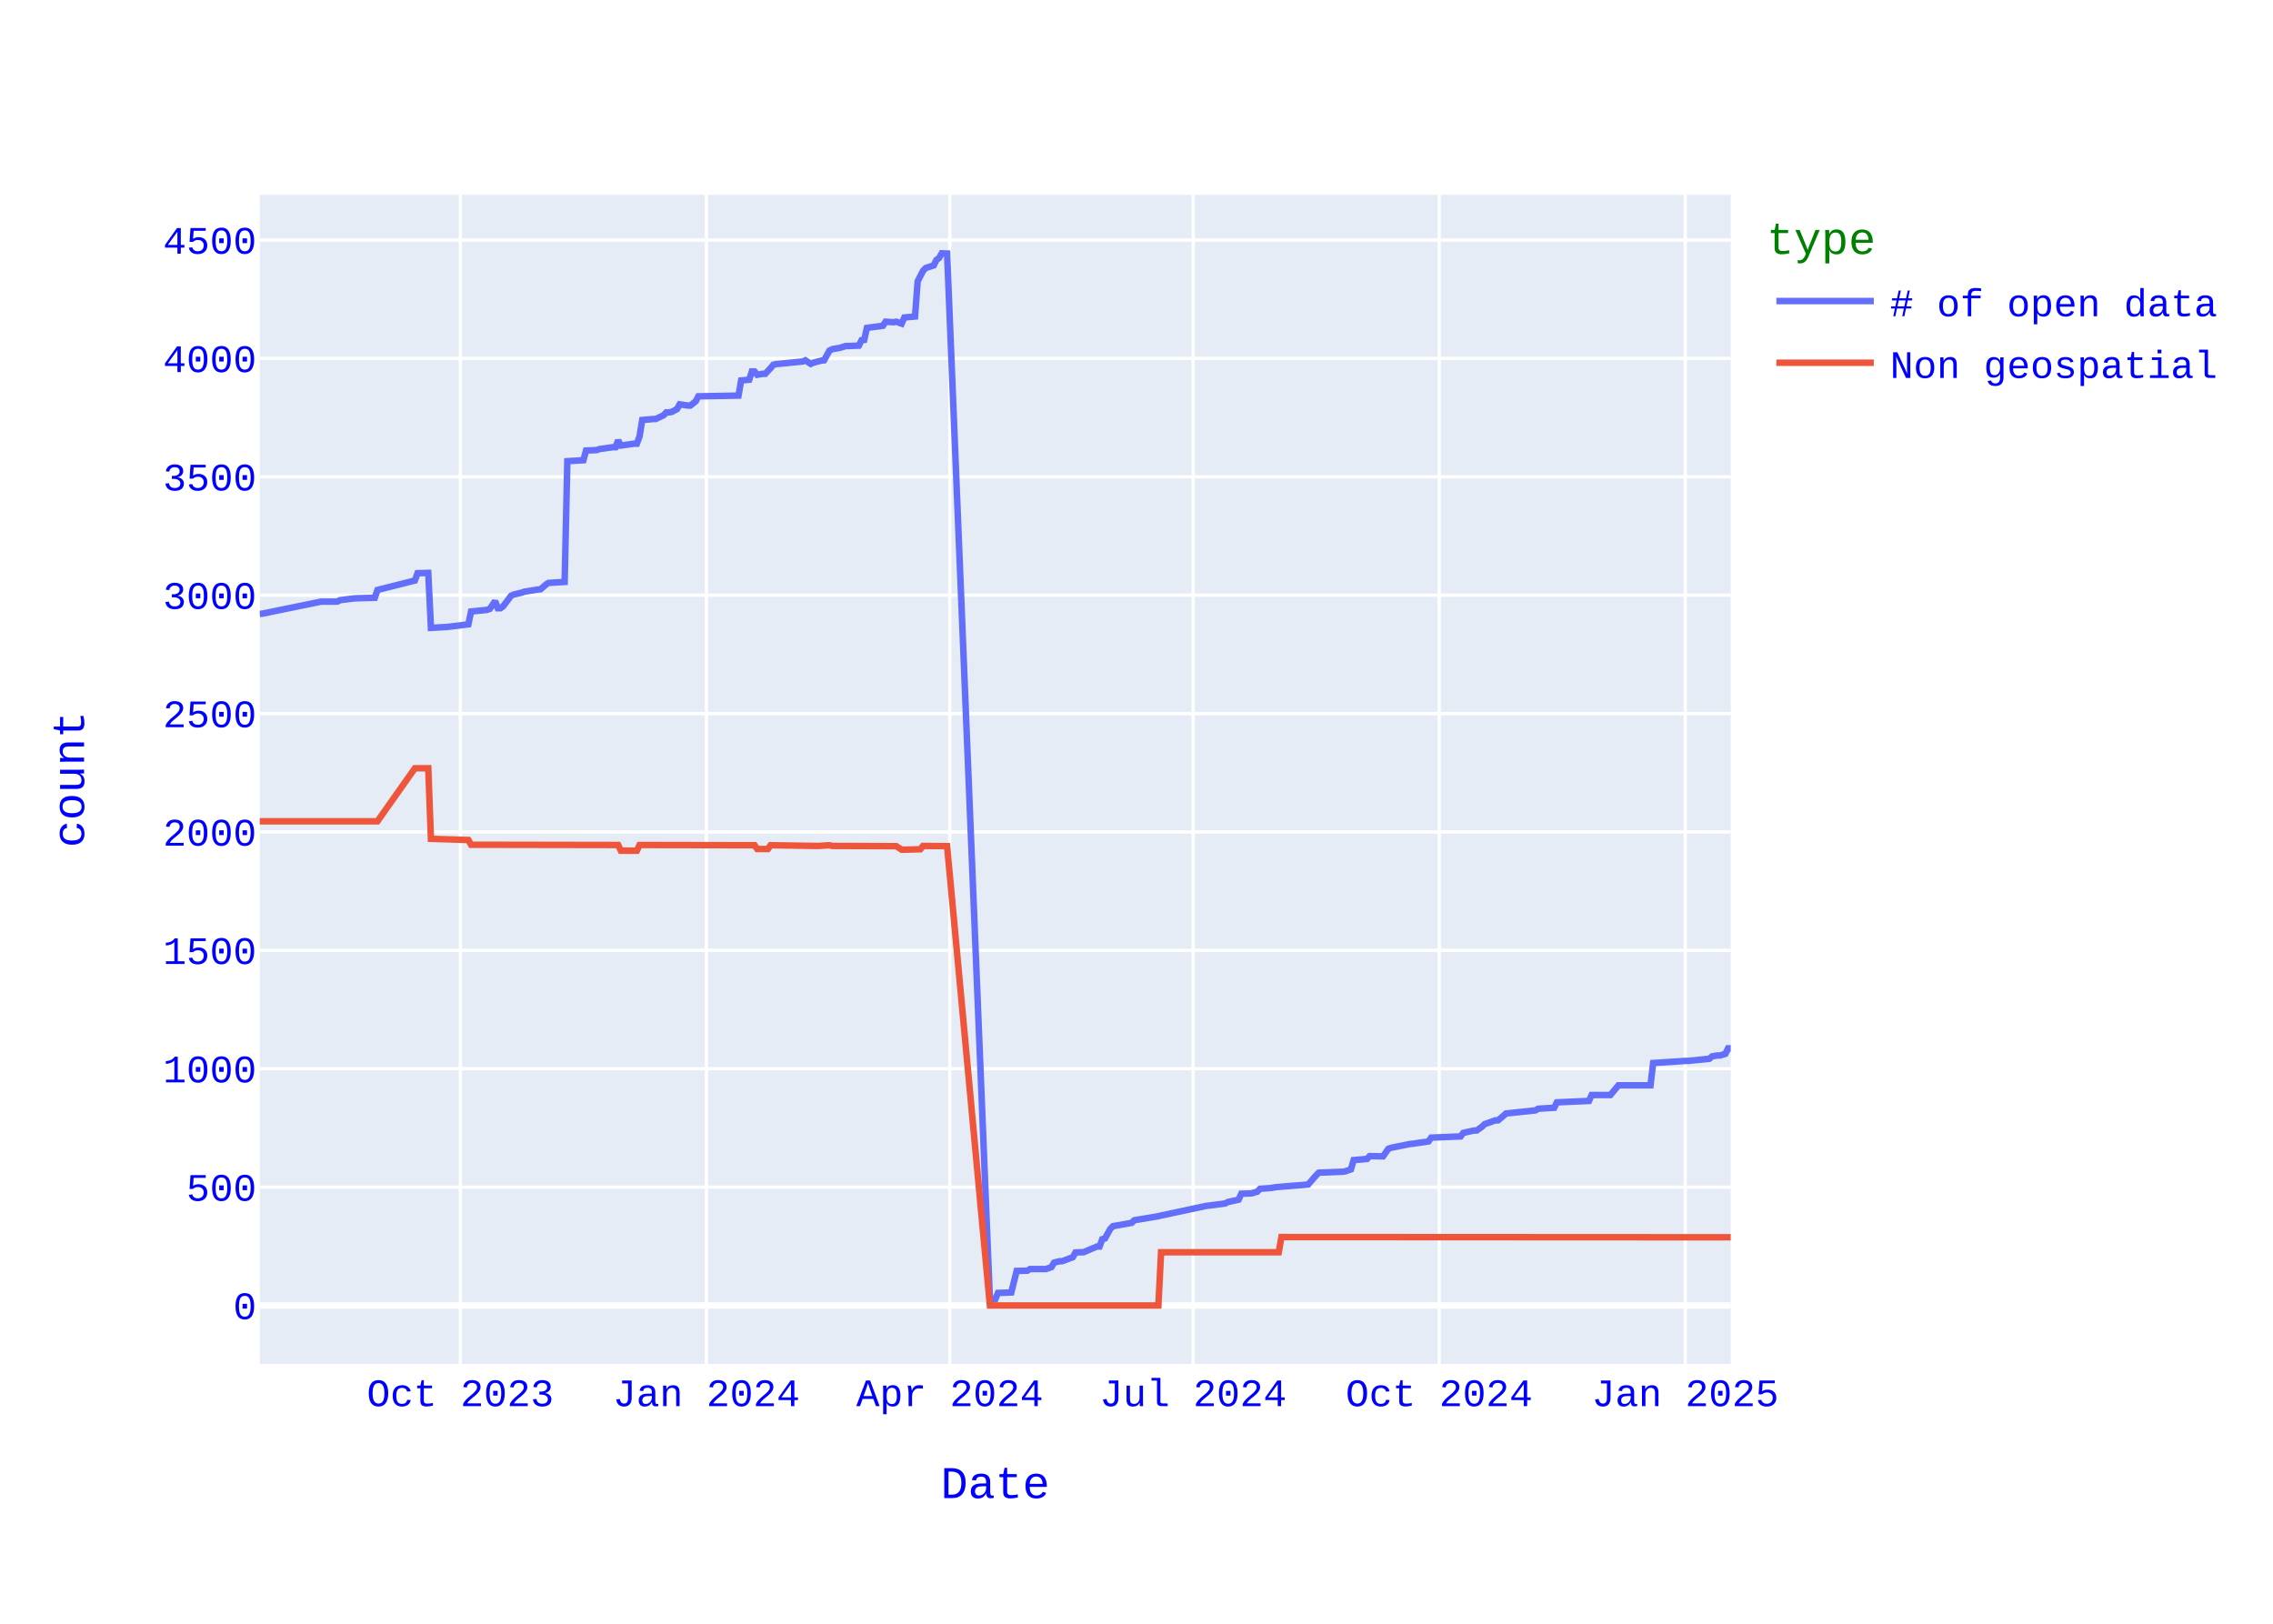
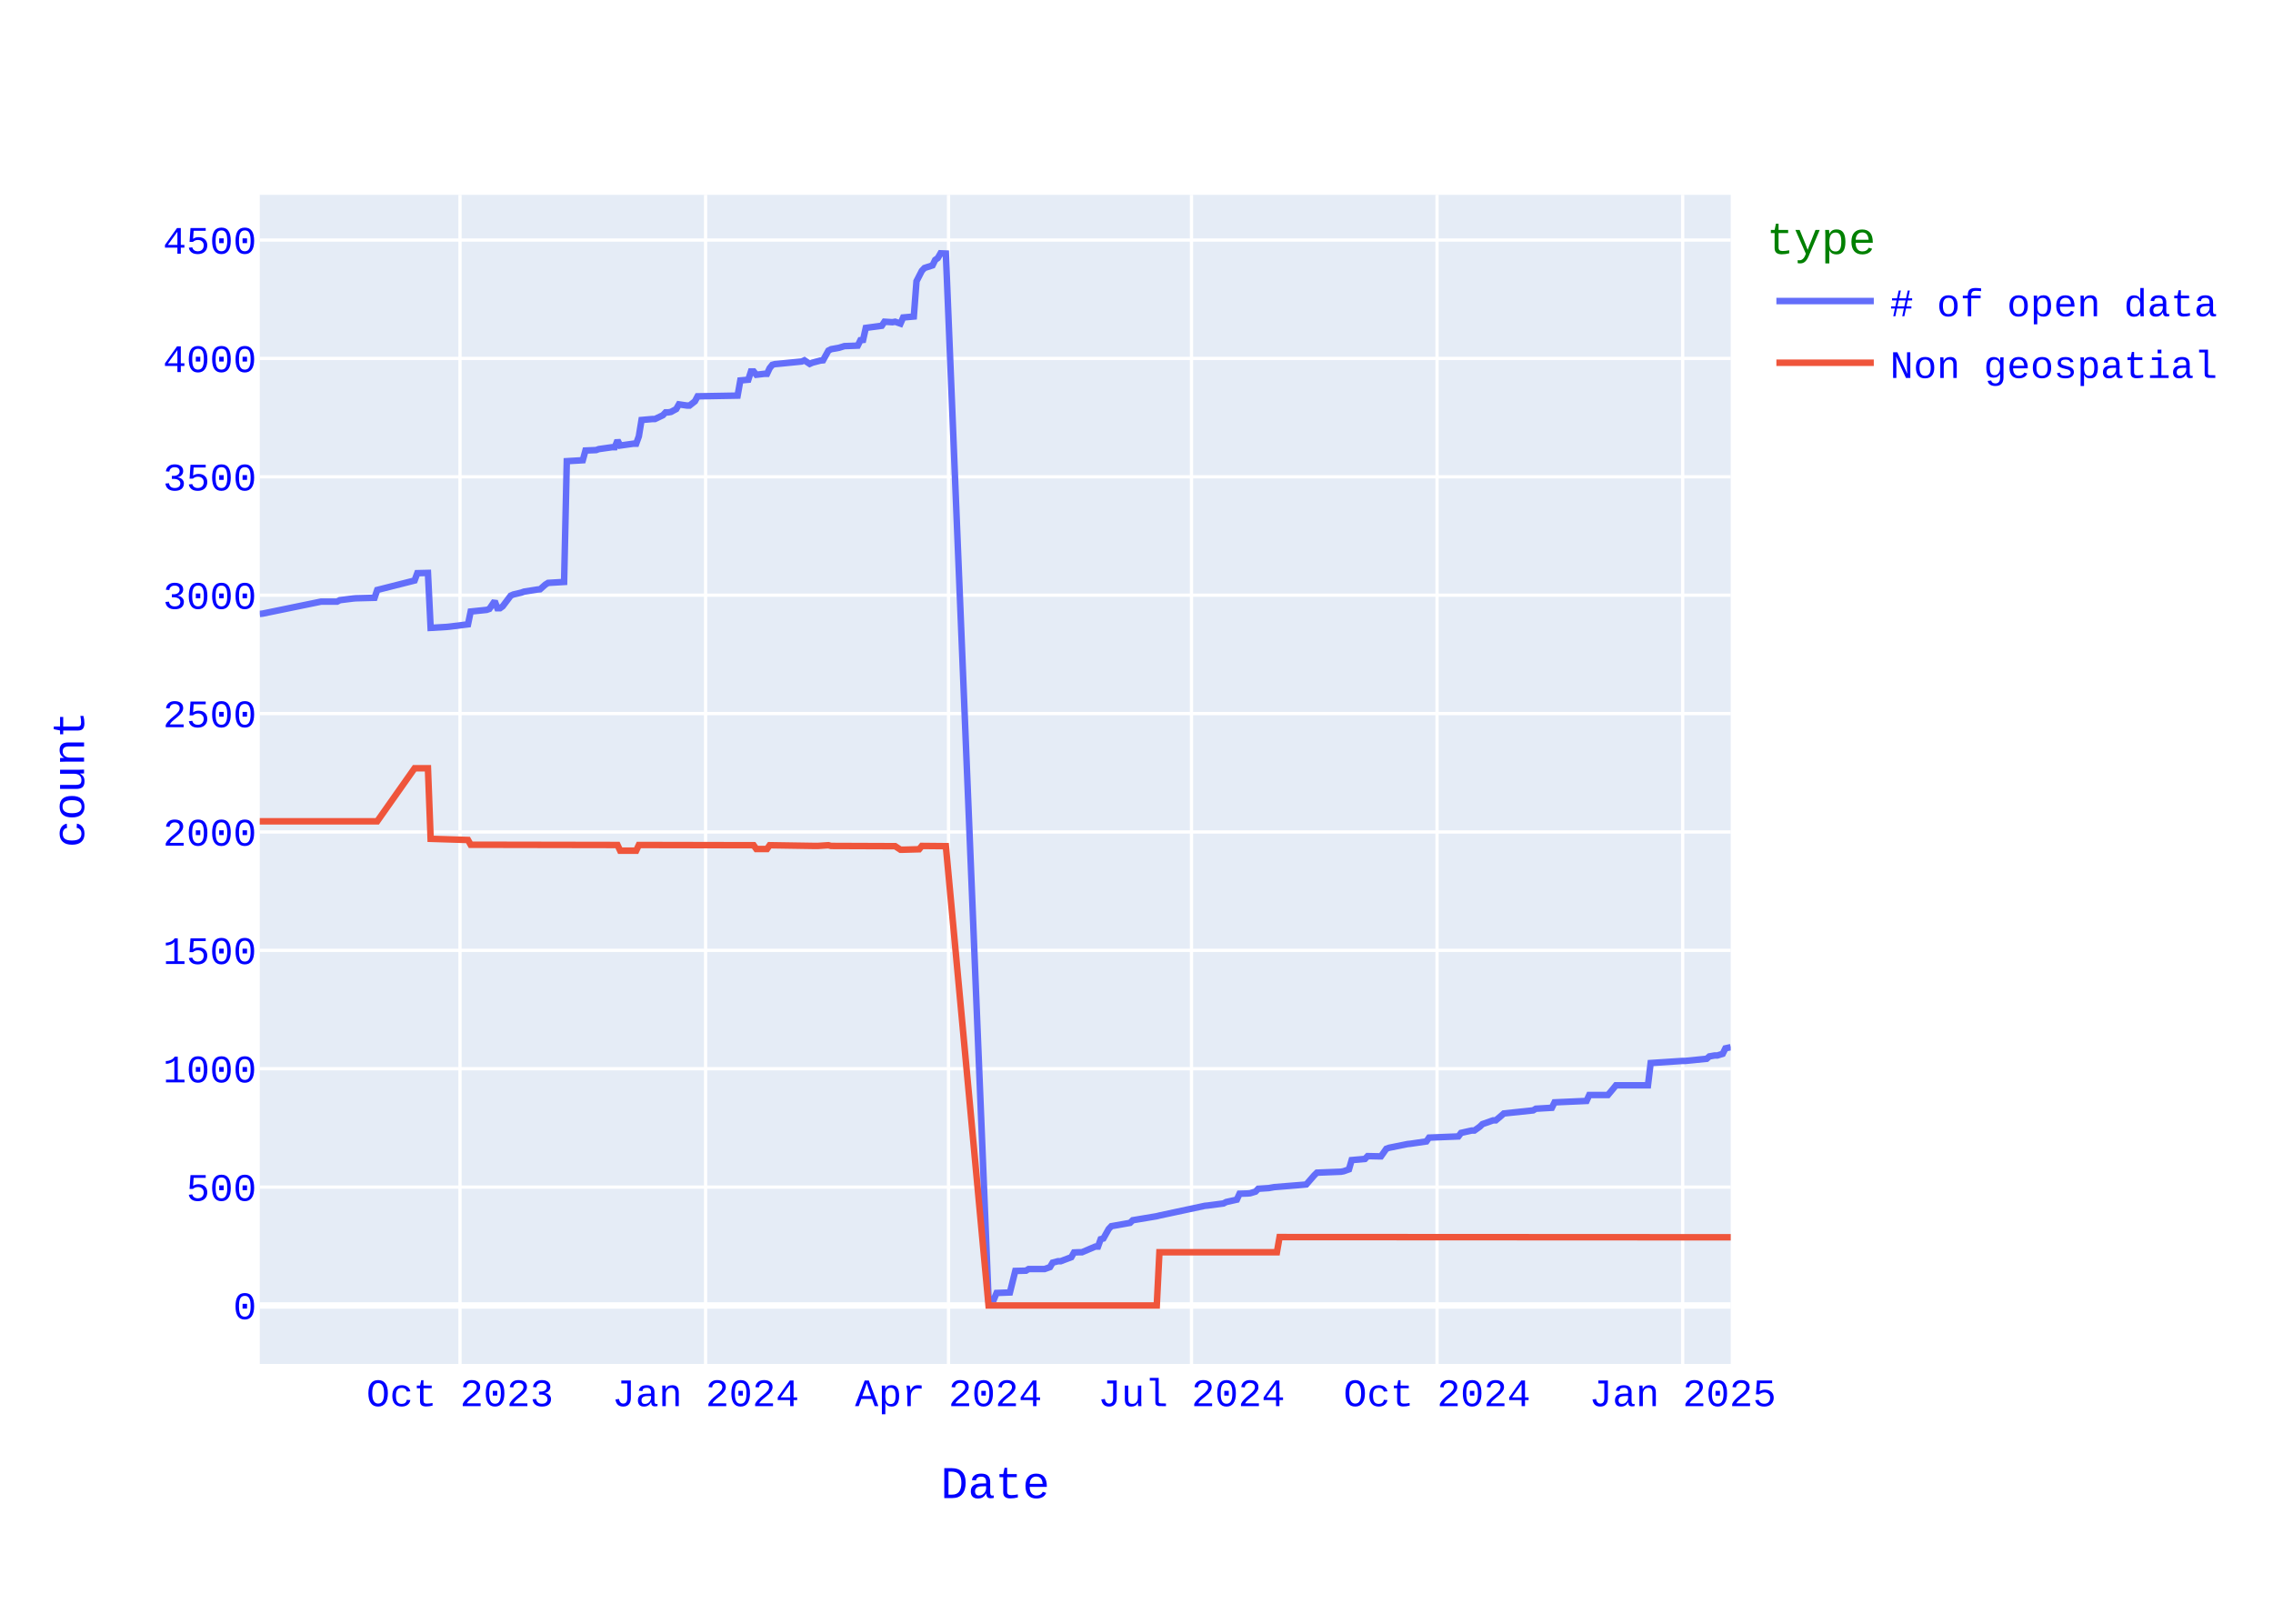
<svg xmlns="http://www.w3.org/2000/svg" class="main-svg" width="700" height="500" style="" viewBox="0 0 700 500">
  <rect x="0" y="0" width="700" height="500" style="fill: rgb(255, 255, 255); fill-opacity: 1;" />
-   <defs id="defs-4b9b42">
+   <defs id="defs-3eff49">
    <g class="clips">
-       <clipPath id="clip4b9b42xyplot" class="plotclip">
+       <clipPath id="clip3eff49xyplot" class="plotclip">
        <rect width="453" height="360" />
      </clipPath>
-       <clipPath class="axesclip" id="clip4b9b42x">
+       <clipPath class="axesclip" id="clip3eff49x">
        <rect x="80" y="0" width="453" height="500" />
      </clipPath>
-       <clipPath class="axesclip" id="clip4b9b42y">
+       <clipPath class="axesclip" id="clip3eff49y">
        <rect x="0" y="60" width="700" height="360" />
      </clipPath>
-       <clipPath class="axesclip" id="clip4b9b42xy">
+       <clipPath class="axesclip" id="clip3eff49xy">
        <rect x="80" y="60" width="453" height="360" />
      </clipPath>
    </g>
    <g class="gradients" />
    <g class="patterns" />
  </defs>
  <g class="bglayer">
    <rect class="bg" x="80" y="60" width="453" height="360" style="fill: rgb(229, 236, 246); fill-opacity: 1; stroke-width: 0;" />
  </g>
  <g class="layer-below">
    <g class="imagelayer" />
    <g class="shapelayer" />
  </g>
  <g class="cartesianlayer">
    <g class="subplot xy">
      <g class="layer-subplot">
        <g class="shapelayer" />
        <g class="imagelayer" />
      </g>
      <g class="minor-gridlayer">
        <g class="x" />
        <g class="y" />
      </g>
      <g class="gridlayer">
        <g class="x">
-           <path class="xgrid crisp" transform="translate(141.77,0)" d="M0,60v360" style="stroke: rgb(255, 255, 255); stroke-opacity: 1; stroke-width: 1px;" />
-           <path class="xgrid crisp" transform="translate(217.55,0)" d="M0,60v360" style="stroke: rgb(255, 255, 255); stroke-opacity: 1; stroke-width: 1px;" />
-           <path class="xgrid crisp" transform="translate(292.5,0)" d="M0,60v360" style="stroke: rgb(255, 255, 255); stroke-opacity: 1; stroke-width: 1px;" />
-           <path class="xgrid crisp" transform="translate(367.45,0)" d="M0,60v360" style="stroke: rgb(255, 255, 255); stroke-opacity: 1; stroke-width: 1px;" />
-           <path class="xgrid crisp" transform="translate(443.22,0)" d="M0,60v360" style="stroke: rgb(255, 255, 255); stroke-opacity: 1; stroke-width: 1px;" />
-           <path class="xgrid crisp" transform="translate(519,0)" d="M0,60v360" style="stroke: rgb(255, 255, 255); stroke-opacity: 1; stroke-width: 1px;" />
+           <path class="xgrid crisp" transform="translate(141.66,0)" d="M0,60v360" style="stroke: rgb(255, 255, 255); stroke-opacity: 1; stroke-width: 1px;" />
+           <path class="xgrid crisp" transform="translate(217.3,0)" d="M0,60v360" style="stroke: rgb(255, 255, 255); stroke-opacity: 1; stroke-width: 1px;" />
+           <path class="xgrid crisp" transform="translate(292.11,0)" d="M0,60v360" style="stroke: rgb(255, 255, 255); stroke-opacity: 1; stroke-width: 1px;" />
+           <path class="xgrid crisp" transform="translate(366.93,0)" d="M0,60v360" style="stroke: rgb(255, 255, 255); stroke-opacity: 1; stroke-width: 1px;" />
+           <path class="xgrid crisp" transform="translate(442.56,0)" d="M0,60v360" style="stroke: rgb(255, 255, 255); stroke-opacity: 1; stroke-width: 1px;" />
+           <path class="xgrid crisp" transform="translate(518.2,0)" d="M0,60v360" style="stroke: rgb(255, 255, 255); stroke-opacity: 1; stroke-width: 1px;" />
        </g>
        <g class="y">
          <path class="ygrid crisp" transform="translate(0,365.55)" d="M80,0h453" style="stroke: rgb(255, 255, 255); stroke-opacity: 1; stroke-width: 1px;" />
          <path class="ygrid crisp" transform="translate(0,329.09)" d="M80,0h453" style="stroke: rgb(255, 255, 255); stroke-opacity: 1; stroke-width: 1px;" />
          <path class="ygrid crisp" transform="translate(0,292.64)" d="M80,0h453" style="stroke: rgb(255, 255, 255); stroke-opacity: 1; stroke-width: 1px;" />
          <path class="ygrid crisp" transform="translate(0,256.19)" d="M80,0h453" style="stroke: rgb(255, 255, 255); stroke-opacity: 1; stroke-width: 1px;" />
          <path class="ygrid crisp" transform="translate(0,219.73)" d="M80,0h453" style="stroke: rgb(255, 255, 255); stroke-opacity: 1; stroke-width: 1px;" />
          <path class="ygrid crisp" transform="translate(0,183.28)" d="M80,0h453" style="stroke: rgb(255, 255, 255); stroke-opacity: 1; stroke-width: 1px;" />
          <path class="ygrid crisp" transform="translate(0,146.82)" d="M80,0h453" style="stroke: rgb(255, 255, 255); stroke-opacity: 1; stroke-width: 1px;" />
          <path class="ygrid crisp" transform="translate(0,110.37)" d="M80,0h453" style="stroke: rgb(255, 255, 255); stroke-opacity: 1; stroke-width: 1px;" />
          <path class="ygrid crisp" transform="translate(0,73.92)" d="M80,0h453" style="stroke: rgb(255, 255, 255); stroke-opacity: 1; stroke-width: 1px;" />
        </g>
      </g>
      <g class="zerolinelayer">
        <path class="yzl zl crisp" transform="translate(0,402)" d="M80,0h453" style="stroke: rgb(255, 255, 255); stroke-opacity: 1; stroke-width: 2px;" />
      </g>
      <path class="xlines-below" />
      <path class="ylines-below" />
      <g class="overlines-below" />
      <g class="xaxislayer-below" />
      <g class="yaxislayer-below" />
      <g class="overaxes-below" />
-       <g class="plot" transform="translate(80,60)" clip-path="url(#clip4b9b42xyplot)">
+       <g class="plot" transform="translate(80,60)" clip-path="url(#clip3eff49xyplot)">
        <g class="scatterlayer mlayer">
-           <g class="trace scatter tracea95d56" style="stroke-miterlimit: 2; opacity: 1;">
+           <g class="trace scatter trace9e1e58" style="stroke-miterlimit: 2; opacity: 1;">
            <g class="fills" />
            <g class="errorbars" />
            <g class="lines">
-               <path class="js-line" d="M453,262.82L452.18,262.82L451.35,264.5L449.71,265.01L448.88,265.01L447.23,265.3L446.41,266.03L439.82,266.69L439,266.69L429.11,267.34L428.29,274.2L418.41,274.2L417.58,275.22L415.94,277.19L415.11,277.19L410.17,277.19L409.35,279.01L399.46,279.45L398.64,281.12L393.7,281.41L392.87,281.92L383.81,282.87L382.99,283.6L381.34,284.99L380.52,284.99L377.23,286.15L376.4,286.95L374.75,288.12L373.93,288.12L370.64,288.85L369.81,289.94L360.75,290.31L359.93,291.48L354.99,292.2L354.16,292.28L348.4,293.44L347.57,293.74L345.93,296.07L345.1,296.07L341.81,296L340.99,296.87L336.87,297.23L336.04,300.08L334.4,300.66L333.57,300.81L326.16,301.1L325.34,301.9L322.87,304.74L322.04,304.82L312.98,305.55L311.33,305.84L308.04,306.06L307.22,306.93L305.57,307.44L304.75,307.51L302.27,307.59L301.45,309.41L298.16,310.14L297.33,310.58L292.39,311.23L291.57,311.31L277.57,314.3L276.74,314.51L269.33,315.75L268.51,316.56L262.74,317.58L261.92,318.45L260.27,321.37L259.45,321.59L258.62,323.85L257.8,323.85L253.68,325.6L252.86,325.6L251.21,325.67L250.39,327.13L247.09,328.37L246.27,328.37L244.62,328.8L243.8,330.19L242.15,330.77L241.33,330.77L237.21,330.77L236.38,331.28L233.09,331.36L231.44,337.99L227.32,338.14L226.5,340.1L224.85,340.18L211.67,18.07L210.03,18L209.2,19.46L208.38,20.04L207.56,21.72L205.09,22.52L204.26,23.4L202.61,26.6L201.79,37.47L198.5,37.76L197.67,39.65L196.03,39.07L195.2,39.22L192.73,39.07L191.91,40.31L186.97,40.97L186.14,44.68L185.32,44.76L184.49,46.43L180.38,46.58L178.73,47.09L176.26,47.53L175.43,47.96L173.79,50.95L172.96,51.03L170.49,51.68L169.67,52.05L168.02,50.95L167.2,51.32L159.79,52.05L158.96,52.12L158.14,52.34L157.31,53.36L155.67,55.11L154.84,55.11L153.2,55.4L152.37,54.38L151.55,54.38L150.73,56.93L148.25,57.15L147.43,61.82L135.08,62.04L134.25,63.57L132.61,64.88L131.78,64.88L129.31,64.51L128.49,65.97L126.84,66.85L126.02,66.99L125.19,66.99L124.37,67.87L121.9,69.04L121.07,69.04L117.78,69.33L116.96,74.36L116.13,76.62L115.31,76.62L111.19,77.2L110.37,75.6L109.54,77.71L108.72,77.71L104.6,78.29L103.78,78.59L100.48,78.73L99.66,81.72L94.72,82.01L93.89,119.2L88.95,119.49L88.13,120L86.48,121.46L85.66,121.53L81.54,122.18L80.72,122.48L78.25,123.06L77.42,123.42L74.95,126.7L74.13,127.29L73.3,127.29L72.48,125.1L70.83,127.51L70.01,127.8L65.07,128.31L64.24,132.25L58.48,132.97L57.65,133.05L52.71,133.34L51.89,116.42L48.59,116.5L47.77,118.76L36.24,121.67L35.42,124.08L29.65,124.23L28.83,124.3L24.71,124.81L23.89,125.25L18.94,125.25L0.82,128.96L0,129.04" style="vector-effect: none; fill: none; stroke: rgb(99, 110, 250); stroke-opacity: 1; stroke-width: 2px; opacity: 1;" />
+               <path class="js-line" d="M453,262.46L451.36,262.82L450.53,264.5L448.89,265.01L448.07,265.01L446.42,265.3L445.6,266.03L439.02,266.69L438.2,266.69L428.34,267.34L427.51,274.2L417.65,274.2L416.83,275.22L415.18,277.19L414.36,277.19L409.43,277.19L408.6,279.01L398.74,279.45L397.92,281.12L392.98,281.41L392.16,281.92L383.12,282.87L382.3,283.6L380.65,284.99L379.83,284.99L376.54,286.15L375.72,286.95L374.07,288.12L373.25,288.12L369.96,288.85L369.14,289.94L360.1,290.31L359.28,291.48L354.34,292.2L353.52,292.28L347.77,293.44L346.94,293.74L345.3,296.07L344.48,296.07L341.19,296L340.37,296.87L336.26,297.23L335.43,300.08L333.79,300.66L332.97,300.81L325.57,301.1L324.75,301.9L322.28,304.74L321.46,304.82L312.41,305.55L310.77,305.84L307.48,306.06L306.66,306.93L305.01,307.44L304.19,307.51L301.73,307.59L300.9,309.41L297.62,310.14L296.79,310.58L291.86,311.23L291.04,311.31L277.06,314.3L276.24,314.51L268.84,315.75L268.02,316.56L262.26,317.58L261.44,318.45L259.8,321.37L258.97,321.59L258.15,323.85L257.33,323.85L253.22,325.6L252.4,325.6L250.75,325.67L249.93,327.13L246.64,328.37L245.82,328.37L244.18,328.8L243.35,330.19L241.71,330.77L240.89,330.77L236.78,330.77L235.95,331.28L232.67,331.36L231.02,337.99L226.91,338.14L226.09,340.1L224.44,340.18L211.29,18.07L209.65,18L208.82,19.46L208,20.04L207.18,21.72L204.71,22.52L203.89,23.4L202.25,26.6L201.42,37.47L198.14,37.76L197.31,39.65L195.67,39.07L194.85,39.22L192.38,39.07L191.56,40.31L186.63,40.97L185.8,44.68L184.98,44.76L184.16,46.43L180.05,46.58L178.4,47.09L175.94,47.53L175.12,47.96L173.47,50.95L172.65,51.03L170.18,51.68L169.36,52.05L167.72,50.95L166.89,51.32L159.5,52.05L158.67,52.12L157.85,52.34L157.03,53.36L156.21,55.11L155.38,55.11L152.92,55.4L152.1,54.38L151.27,54.38L150.45,56.93L147.99,57.15L147.16,61.82L134.83,62.04L134.01,63.57L132.36,64.88L131.54,64.88L129.08,64.51L128.25,65.97L126.61,66.85L125.79,66.99L124.97,66.99L124.14,67.87L121.68,69.04L120.85,69.04L117.57,69.33L116.74,74.36L115.92,76.62L115.1,76.62L110.99,77.2L110.17,75.6L109.34,77.71L108.52,77.71L104.41,78.29L103.59,78.59L100.3,78.73L99.48,81.72L94.55,82.01L93.72,119.2L88.79,119.49L87.97,120L86.32,121.46L85.5,121.53L81.39,122.18L80.57,122.48L78.1,123.06L77.28,123.42L74.81,126.7L73.99,127.29L73.17,127.29L72.35,125.1L70.7,127.51L69.88,127.8L64.95,128.31L64.13,132.25L58.37,132.97L57.55,133.05L52.62,133.34L51.79,116.42L48.51,116.5L47.68,118.76L36.17,121.67L35.35,124.08L29.6,124.23L28.77,124.3L24.66,124.81L23.84,125.25L18.91,125.25L0.82,128.96L0,129.04" style="vector-effect: none; fill: none; stroke: rgb(99, 110, 250); stroke-opacity: 1; stroke-width: 2px; opacity: 1;" />
            </g>
            <g class="points" />
            <g class="text" />
          </g>
-           <g class="trace scatter traced045d4" style="stroke-miterlimit: 2; opacity: 1;">
+           <g class="trace scatter trace4f6b99" style="stroke-miterlimit: 2; opacity: 1;">
            <g class="fills" />
            <g class="errorbars" />
            <g class="lines">
-               <path class="js-line" d="M453,321L314.63,320.93L313.81,325.6L277.57,325.6L276.74,342L224.85,342L211.67,200.56L204.26,200.49L203.44,201.51L198.5,201.65L197.67,201.65L196.03,200.56L195.2,200.56L176.26,200.49L175.43,200.27L172.14,200.49L171.32,200.49L157.31,200.27L156.49,201.43L153.2,201.43L152.37,200.27L116.96,200.2L116.13,201.95L111.19,201.95L110.37,200.2L65.07,200.12L64.24,198.66L52.71,198.3L51.89,176.57L47.77,176.57L36.24,192.9L0,192.9" style="vector-effect: none; fill: none; stroke: rgb(239, 85, 59); stroke-opacity: 1; stroke-width: 2px; opacity: 1;" />
+               <path class="js-line" d="M453,321L314.06,320.93L313.24,325.6L277.06,325.6L276.24,342L224.44,342L211.29,200.56L203.89,200.49L203.07,201.51L198.14,201.65L197.31,201.65L195.67,200.56L194.85,200.56L175.94,200.49L175.12,200.27L171.83,200.49L171.01,200.49L157.03,200.27L156.21,201.43L152.92,201.43L152.1,200.27L116.74,200.2L115.92,201.95L110.99,201.95L110.17,200.2L64.95,200.12L64.13,198.66L52.62,198.3L51.79,176.57L47.68,176.57L36.17,192.9L0,192.9" style="vector-effect: none; fill: none; stroke: rgb(239, 85, 59); stroke-opacity: 1; stroke-width: 2px; opacity: 1;" />
            </g>
            <g class="points" />
            <g class="text" />
          </g>
        </g>
      </g>
      <g class="overplot" />
      <path class="xlines-above crisp" d="M0,0" style="fill: none;" />
      <path class="ylines-above crisp" d="M0,0" style="fill: none;" />
      <g class="overlines-above" />
      <g class="xaxislayer-above">
        <g class="xtick">
-           <text text-anchor="middle" x="0" y="433" transform="translate(141.77,0)" style="font-family: 'Courier New'; font-size: 12px; fill: rgb(0, 0, 255); fill-opacity: 1; white-space: pre; opacity: 1;">Oct 2023</text>
-         </g>
-         <g class="xtick">
-           <text text-anchor="middle" x="0" y="433" style="font-family: 'Courier New'; font-size: 12px; fill: rgb(0, 0, 255); fill-opacity: 1; white-space: pre; opacity: 1;" transform="translate(217.55,0)">Jan 2024</text>
-         </g>
-         <g class="xtick">
-           <text text-anchor="middle" x="0" y="433" style="font-family: 'Courier New'; font-size: 12px; fill: rgb(0, 0, 255); fill-opacity: 1; white-space: pre; opacity: 1;" transform="translate(292.5,0)">Apr 2024</text>
-         </g>
-         <g class="xtick">
-           <text text-anchor="middle" x="0" y="433" style="font-family: 'Courier New'; font-size: 12px; fill: rgb(0, 0, 255); fill-opacity: 1; white-space: pre; opacity: 1;" transform="translate(367.45,0)">Jul 2024</text>
-         </g>
-         <g class="xtick">
-           <text text-anchor="middle" x="0" y="433" style="font-family: 'Courier New'; font-size: 12px; fill: rgb(0, 0, 255); fill-opacity: 1; white-space: pre; opacity: 1;" transform="translate(443.22,0)">Oct 2024</text>
-         </g>
-         <g class="xtick">
-           <text text-anchor="middle" x="0" y="433" style="font-family: 'Courier New'; font-size: 12px; fill: rgb(0, 0, 255); fill-opacity: 1; white-space: pre; opacity: 1;" transform="translate(519,0)">Jan 2025</text>
+           <text text-anchor="middle" x="0" y="433" transform="translate(141.66,0)" style="font-family: 'Courier New'; font-size: 12px; fill: rgb(0, 0, 255); fill-opacity: 1; white-space: pre; opacity: 1;">Oct 2023</text>
+         </g>
+         <g class="xtick">
+           <text text-anchor="middle" x="0" y="433" style="font-family: 'Courier New'; font-size: 12px; fill: rgb(0, 0, 255); fill-opacity: 1; white-space: pre; opacity: 1;" transform="translate(217.3,0)">Jan 2024</text>
+         </g>
+         <g class="xtick">
+           <text text-anchor="middle" x="0" y="433" style="font-family: 'Courier New'; font-size: 12px; fill: rgb(0, 0, 255); fill-opacity: 1; white-space: pre; opacity: 1;" transform="translate(292.11,0)">Apr 2024</text>
+         </g>
+         <g class="xtick">
+           <text text-anchor="middle" x="0" y="433" style="font-family: 'Courier New'; font-size: 12px; fill: rgb(0, 0, 255); fill-opacity: 1; white-space: pre; opacity: 1;" transform="translate(366.93,0)">Jul 2024</text>
+         </g>
+         <g class="xtick">
+           <text text-anchor="middle" x="0" y="433" style="font-family: 'Courier New'; font-size: 12px; fill: rgb(0, 0, 255); fill-opacity: 1; white-space: pre; opacity: 1;" transform="translate(442.56,0)">Oct 2024</text>
+         </g>
+         <g class="xtick">
+           <text text-anchor="middle" x="0" y="433" style="font-family: 'Courier New'; font-size: 12px; fill: rgb(0, 0, 255); fill-opacity: 1; white-space: pre; opacity: 1;" transform="translate(518.2,0)">Jan 2025</text>
        </g>
      </g>
      <g class="yaxislayer-above">
        <g class="ytick">
          <text text-anchor="end" x="79" y="4.2" transform="translate(0,402)" style="font-family: 'Courier New'; font-size: 12px; fill: rgb(0, 0, 255); fill-opacity: 1; white-space: pre; opacity: 1;">0</text>
        </g>
        <g class="ytick">
          <text text-anchor="end" x="79" y="4.2" style="font-family: 'Courier New'; font-size: 12px; fill: rgb(0, 0, 255); fill-opacity: 1; white-space: pre; opacity: 1;" transform="translate(0,365.55)">500</text>
        </g>
        <g class="ytick">
          <text text-anchor="end" x="79" y="4.2" style="font-family: 'Courier New'; font-size: 12px; fill: rgb(0, 0, 255); fill-opacity: 1; white-space: pre; opacity: 1;" transform="translate(0,329.09)">1000</text>
        </g>
        <g class="ytick">
          <text text-anchor="end" x="79" y="4.2" style="font-family: 'Courier New'; font-size: 12px; fill: rgb(0, 0, 255); fill-opacity: 1; white-space: pre; opacity: 1;" transform="translate(0,292.64)">1500</text>
        </g>
        <g class="ytick">
          <text text-anchor="end" x="79" y="4.2" style="font-family: 'Courier New'; font-size: 12px; fill: rgb(0, 0, 255); fill-opacity: 1; white-space: pre; opacity: 1;" transform="translate(0,256.19)">2000</text>
        </g>
        <g class="ytick">
          <text text-anchor="end" x="79" y="4.2" style="font-family: 'Courier New'; font-size: 12px; fill: rgb(0, 0, 255); fill-opacity: 1; white-space: pre; opacity: 1;" transform="translate(0,219.73)">2500</text>
        </g>
        <g class="ytick">
          <text text-anchor="end" x="79" y="4.2" style="font-family: 'Courier New'; font-size: 12px; fill: rgb(0, 0, 255); fill-opacity: 1; white-space: pre; opacity: 1;" transform="translate(0,183.28)">3000</text>
        </g>
        <g class="ytick">
          <text text-anchor="end" x="79" y="4.2" style="font-family: 'Courier New'; font-size: 12px; fill: rgb(0, 0, 255); fill-opacity: 1; white-space: pre; opacity: 1;" transform="translate(0,146.82)">3500</text>
        </g>
        <g class="ytick">
          <text text-anchor="end" x="79" y="4.2" style="font-family: 'Courier New'; font-size: 12px; fill: rgb(0, 0, 255); fill-opacity: 1; white-space: pre; opacity: 1;" transform="translate(0,110.37)">4000</text>
        </g>
        <g class="ytick">
          <text text-anchor="end" x="79" y="4.2" style="font-family: 'Courier New'; font-size: 12px; fill: rgb(0, 0, 255); fill-opacity: 1; white-space: pre; opacity: 1;" transform="translate(0,73.92)">4500</text>
        </g>
      </g>
      <g class="overaxes-above" />
    </g>
  </g>
  <g class="polarlayer" />
  <g class="smithlayer" />
  <g class="ternarylayer" />
  <g class="geolayer" />
  <g class="funnelarealayer" />
  <g class="pielayer" />
  <g class="iciclelayer" />
  <g class="treemaplayer" />
  <g class="sunburstlayer" />
  <g class="glimages" />
-   <defs id="topdefs-4b9b42">
+   <defs id="topdefs-3eff49">
    <g class="clips" />
-     <clipPath id="legend4b9b42">
+     <clipPath id="legend3eff49">
      <rect width="146" height="67" x="0" y="0" />
    </clipPath>
  </defs>
  <g class="layer-above">
    <g class="imagelayer" />
    <g class="shapelayer" />
  </g>
  <g class="infolayer">
    <g class="legend" pointer-events="all" transform="translate(542.06,60)">
      <rect class="bg" shape-rendering="crispEdges" style="stroke: rgb(68, 68, 68); stroke-opacity: 1; fill: rgb(255, 255, 255); fill-opacity: 1; stroke-width: 0px;" width="146" height="67" x="0" y="0" />
-       <g class="scrollbox" transform="" clip-path="url(#legend4b9b42)">
+       <g class="scrollbox" transform="" clip-path="url(#legend3eff49)">
        <text class="legendtitletext" text-anchor="start" x="2" y="18.2" style="font-family: 'Courier New'; font-size: 14px; fill: rgb(0, 128, 0); fill-opacity: 1; white-space: pre;">type</text>
        <g class="groups" transform="">
          <g class="traces" transform="translate(0,32.7)" style="opacity: 1;">
            <text class="legendtext" text-anchor="start" x="40" y="4.68" style="font-family: 'Courier New'; font-size: 12px; fill: rgb(0, 0, 255); fill-opacity: 1; white-space: pre;"># of open data</text>
            <g class="layers" style="opacity: 1;">
              <g class="legendfill" />
              <g class="legendlines">
                <path class="js-line" d="M5,0h30" style="fill: none; stroke: rgb(99, 110, 250); stroke-opacity: 1; stroke-width: 2px;" />
              </g>
              <g class="legendsymbols">
                <g class="legendpoints" />
              </g>
            </g>
            <rect class="legendtoggle" x="0" y="-9.5" width="140.828" height="19" style="fill: rgb(0, 0, 0); fill-opacity: 0;" />
          </g>
        </g>
        <g class="groups" transform="">
          <g class="traces" transform="translate(0,51.7)" style="opacity: 1;">
            <text class="legendtext" text-anchor="start" x="40" y="4.68" style="font-family: 'Courier New'; font-size: 12px; fill: rgb(0, 0, 255); fill-opacity: 1; white-space: pre;">Non geospatial</text>
            <g class="layers" style="opacity: 1;">
              <g class="legendfill" />
              <g class="legendlines">
                <path class="js-line" d="M5,0h30" style="fill: none; stroke: rgb(239, 85, 59); stroke-opacity: 1; stroke-width: 2px;" />
              </g>
              <g class="legendsymbols">
                <g class="legendpoints" />
              </g>
            </g>
            <rect class="legendtoggle" x="0" y="-9.5" width="140.828" height="19" style="fill: rgb(0, 0, 0); fill-opacity: 0;" />
          </g>
        </g>
      </g>
      <rect class="scrollbar" rx="20" ry="3" width="0" height="0" style="fill: rgb(128, 139, 164); fill-opacity: 1;" x="0" y="0" />
    </g>
    <g class="g-gtitle" />
    <g class="g-xtitle">
      <text class="xtitle" x="306.5" y="461.3" text-anchor="middle" style="font-family: 'Courier New'; font-size: 14px; fill: rgb(0, 0, 255); opacity: 1; font-weight: normal; white-space: pre;">Date</text>
    </g>
    <g class="g-ytitle">
      <text class="ytitle" transform="rotate(-90,25.8875,240)" x="25.888" y="240" text-anchor="middle" style="font-family: 'Courier New'; font-size: 14px; fill: rgb(0, 0, 255); opacity: 1; font-weight: normal; white-space: pre;">count</text>
    </g>
  </g>
</svg>
